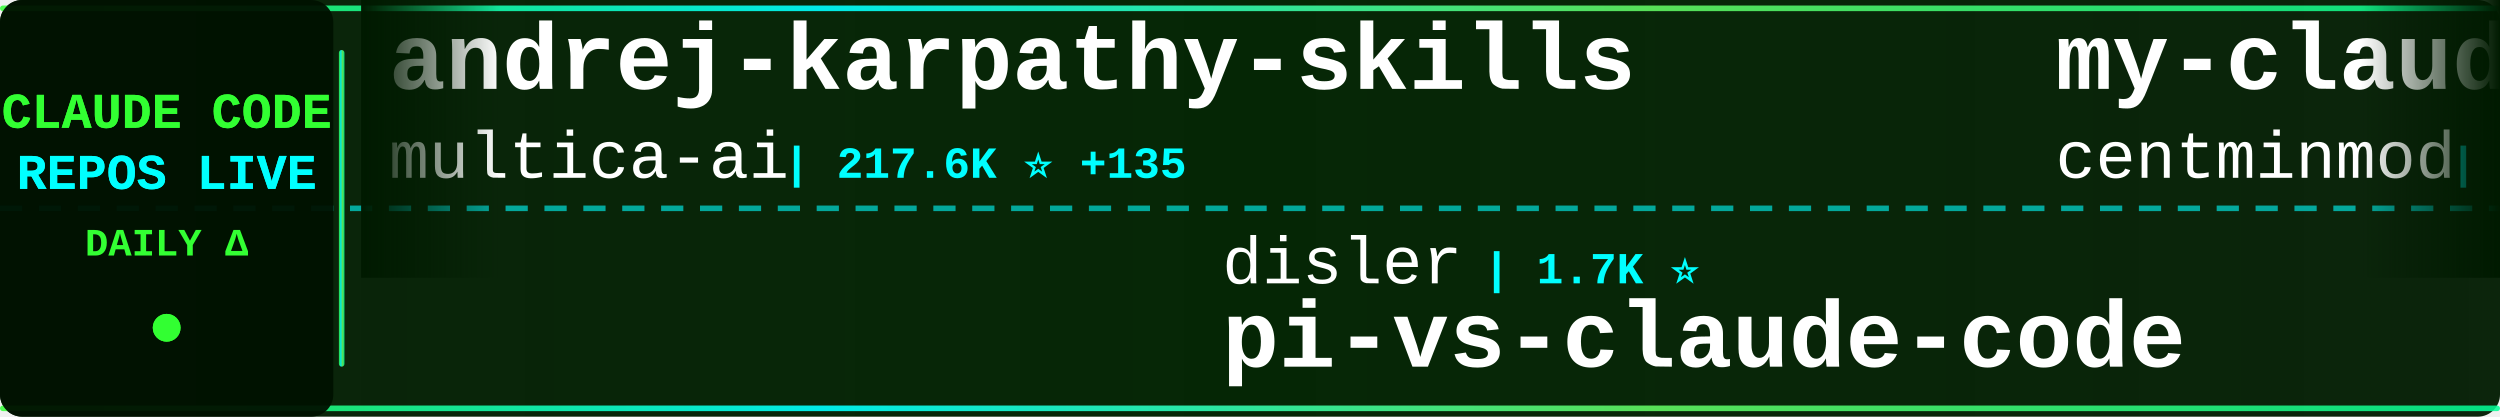
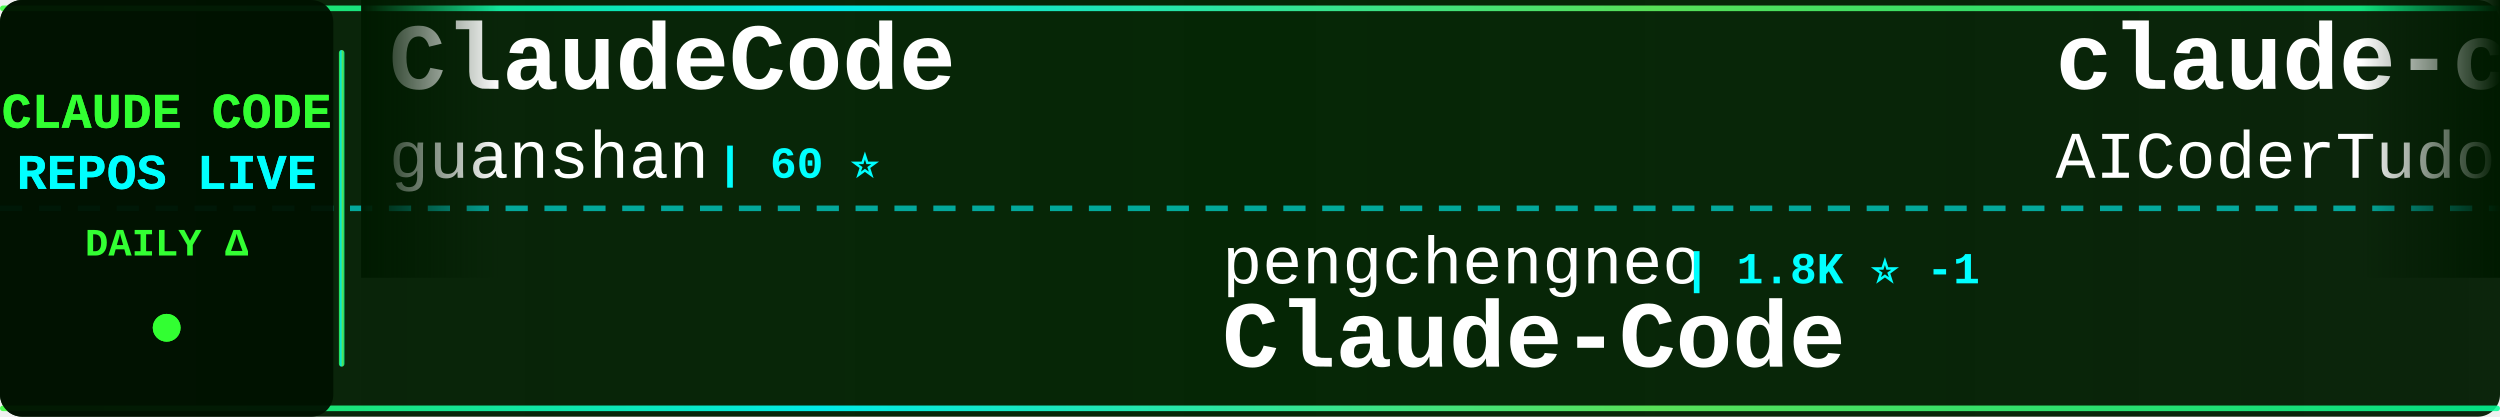
<svg xmlns="http://www.w3.org/2000/svg" width="900" height="150">
  <defs>
    <linearGradient id="tickerBg" x1="0%" y1="0%" x2="100%" y2="0%">
      <stop offset="0%" style="stop-color:#001a00;stop-opacity:0.95" />
      <stop offset="50%" style="stop-color:#002200;stop-opacity:0.98" />
      <stop offset="100%" style="stop-color:#001a00;stop-opacity:0.95" />
    </linearGradient>
    <linearGradient id="borderGrad" x1="0%" y1="0%" x2="100%" y2="0%">
      <stop offset="0%" style="stop-color:#33ff33;stop-opacity:0.85">
        <animate attributeName="stop-opacity" values="0.85;1;0.85" dur="2s" repeatCount="indefinite" />
      </stop>
      <stop offset="33%" style="stop-color:#00ffff;stop-opacity:0.9">
        <animate attributeName="stop-opacity" values="0.9;1;0.9" dur="2.2s" repeatCount="indefinite" />
      </stop>
      <stop offset="66%" style="stop-color:#66ff66;stop-opacity:0.85">
        <animate attributeName="stop-opacity" values="0.85;1;0.85" dur="1.8s" repeatCount="indefinite" />
      </stop>
      <stop offset="100%" style="stop-color:#00ff99;stop-opacity:0.85">
        <animate attributeName="stop-opacity" values="0.85;1;0.85" dur="2s" repeatCount="indefinite" />
      </stop>
    </linearGradient>
    <filter id="textGlow">
      <feGaussianBlur stdDeviation="0.1" result="coloredBlur" />
      <feMerge>
        <feMergeNode in="coloredBlur" />
        <feMergeNode in="SourceGraphic" />
      </feMerge>
    </filter>
    <filter id="metricGlow">
      <feGaussianBlur stdDeviation="0.2" result="coloredBlur" />
      <feMerge>
        <feMergeNode in="coloredBlur" />
        <feMergeNode in="SourceGraphic" />
      </feMerge>
    </filter>
    <linearGradient id="leftFade" x1="0%" y1="0%" x2="100%" y2="0%">
      <stop offset="0%" style="stop-color:#001a00;stop-opacity:1" />
      <stop offset="100%" style="stop-color:#001a00;stop-opacity:0" />
    </linearGradient>
    <linearGradient id="rightFade" x1="0%" y1="0%" x2="100%" y2="0%">
      <stop offset="0%" style="stop-color:#001a00;stop-opacity:0" />
      <stop offset="100%" style="stop-color:#001a00;stop-opacity:1" />
    </linearGradient>
  </defs>
  <rect width="900" height="150" fill="url(#tickerBg)" rx="8" />
  <rect x="0" y="2" width="900" height="2" fill="url(#borderGrad)" rx="1" />
  <rect x="0" y="146" width="900" height="2" fill="url(#borderGrad)" rx="1" />
  <line x1="0" y1="75" x2="900" y2="75" stroke="#00ffff" stroke-width="2" stroke-dasharray="8 6" opacity="0.6" />
  <rect x="0" y="0" width="120" height="150" fill="#001100" opacity="0.95" rx="8" />
  <text x="60" y="46" font-family="'Courier New', monospace" font-size="18" font-weight="bold" fill="#33ff33" text-anchor="middle" filter="url(#textGlow)">
    CLAUDE CODE
  </text>
  <text x="60" y="68" font-family="'Courier New', monospace" font-size="18" font-weight="bold" fill="#00ffff" text-anchor="middle" filter="url(#textGlow)">
    REPOS LIVE
  </text>
  <text x="60" y="92" font-family="'Courier New', monospace" font-size="14" font-weight="bold" fill="#33ff33" text-anchor="middle">
    DAILY Δ
  </text>
  <circle cx="60" cy="118" r="5" fill="#33ff33" filter="url(#metricGlow)">
    <animate attributeName="r" values="4;6;4" dur="1.5s" repeatCount="indefinite" />
    <animate attributeName="opacity" values="0.6;1;0.6" dur="1.5s" repeatCount="indefinite" />
  </circle>
  <rect x="122" y="18" width="2" height="114" fill="url(#borderGrad)" rx="1" />
  <clipPath id="tickerClip">
    <rect x="130" y="0" width="770" height="150" />
  </clipPath>
  <g clip-path="url(#tickerClip)">
    <g id="tickerItems">
      <animateTransform attributeName="transform" attributeType="XML" type="translate" from="0 0" to="-3000 0" dur="54s" repeatCount="indefinite" />
      <g transform="translate(0, 0)">
-         <text x="140" y="32" font-family="'Courier New', monospace" font-size="34" font-weight="bold" fill="#ffffff">andrej-karpathy-skills</text>
-         <text x="140" y="64" font-family="'Courier New', monospace" font-size="24" font-weight="normal" fill="#ffffff" opacity="1.0">multica-ai</text>
-         <text x="282" y="64" font-family="'Courier New', monospace" font-size="16" font-weight="bold" fill="#00ffff"> | 217.6K ⭐ +135</text>
+         <text x="140" y="32" font-family="'Courier New', monospace" font-size="34" font-weight="bold" fill="#ffffff">ClaudeCode</text>
+         <text x="140" y="64" font-family="'Courier New', monospace" font-size="24" font-weight="normal" fill="#ffffff" opacity="1.0">guanshan</text>
+         <text x="258" y="64" font-family="'Courier New', monospace" font-size="16" font-weight="bold" fill="#00ffff"> | 60 ⭐</text>
      </g>
      <g transform="translate(300, 0)">
-         <text x="140" y="102" font-family="'Courier New', monospace" font-size="24" font-weight="normal" fill="#ffffff" opacity="1.0">disler</text>
-         <text x="234" y="102" font-family="'Courier New', monospace" font-size="16" font-weight="bold" fill="#00ffff"> | 1.7K ⭐</text>
-         <text x="140" y="132" font-family="'Courier New', monospace" font-size="34" font-weight="bold" fill="#ffffff">pi-vs-claude-code</text>
+         <text x="140" y="102" font-family="'Courier New', monospace" font-size="24" font-weight="normal" fill="#ffffff" opacity="1.0">pengchengneo</text>
+         <text x="306" y="102" font-family="'Courier New', monospace" font-size="16" font-weight="bold" fill="#00ffff"> | 1.8K ⭐ -1</text>
+         <text x="140" y="132" font-family="'Courier New', monospace" font-size="34" font-weight="bold" fill="#ffffff">Claude-Code</text>
      </g>
      <g transform="translate(600, 0)">
-         <text x="140" y="32" font-family="'Courier New', monospace" font-size="34" font-weight="bold" fill="#ffffff">my-claude-code-setup</text>
-         <text x="140" y="64" font-family="'Courier New', monospace" font-size="24" font-weight="normal" fill="#ffffff" opacity="1.0">centminmod</text>
-         <text x="282" y="64" font-family="'Courier New', monospace" font-size="16" font-weight="bold" fill="#00ffff"> | 2.7K ⭐</text>
+         <text x="140" y="32" font-family="'Courier New', monospace" font-size="34" font-weight="bold" fill="#ffffff">claude-code-tudou</text>
+         <text x="140" y="64" font-family="'Courier New', monospace" font-size="24" font-weight="normal" fill="#ffffff" opacity="1.0">AICoderTudou</text>
+         <text x="306" y="64" font-family="'Courier New', monospace" font-size="16" font-weight="bold" fill="#00ffff"> | 493 ⭐</text>
      </g>
      <g transform="translate(900, 0)">
-         <text x="140" y="102" font-family="'Courier New', monospace" font-size="24" font-weight="normal" fill="#ffffff" opacity="1.0">SeemSeam</text>
-         <text x="258" y="102" font-family="'Courier New', monospace" font-size="16" font-weight="bold" fill="#00ffff"> | 3.6K ⭐ +3</text>
-         <text x="140" y="132" font-family="'Courier New', monospace" font-size="34" font-weight="bold" fill="#ffffff">claude_codex_bridge</text>
+         <text x="140" y="102" font-family="'Courier New', monospace" font-size="24" font-weight="normal" fill="#ffffff" opacity="1.0">liuup</text>
+         <text x="222" y="102" font-family="'Courier New', monospace" font-size="16" font-weight="bold" fill="#00ffff"> | 4.0K ⭐ +3</text>
+         <text x="140" y="132" font-family="'Courier New', monospace" font-size="34" font-weight="bold" fill="#ffffff">claude-code-analysis</text>
      </g>
      <g transform="translate(1200, 0)">
-         <text x="140" y="32" font-family="'Courier New', monospace" font-size="34" font-weight="bold" fill="#ffffff">claude-code-workflows</text>
-         <text x="140" y="64" font-family="'Courier New', monospace" font-size="24" font-weight="normal" fill="#ffffff" opacity="1.0">OneRedOak</text>
-         <text x="270" y="64" font-family="'Courier New', monospace" font-size="16" font-weight="bold" fill="#00ffff"> | 3.9K ⭐</text>
+         <text x="140" y="32" font-family="'Courier New', monospace" font-size="34" font-weight="bold" fill="#ffffff">claude-code-infrastructu...</text>
+         <text x="140" y="64" font-family="'Courier New', monospace" font-size="24" font-weight="normal" fill="#ffffff" opacity="1.0">diet103</text>
+         <text x="246" y="64" font-family="'Courier New', monospace" font-size="16" font-weight="bold" fill="#00ffff"> | 10.0K ⭐ +1</text>
      </g>
      <g transform="translate(1500, 0)">
-         <text x="140" y="102" font-family="'Courier New', monospace" font-size="24" font-weight="normal" fill="#ffffff" opacity="1.0">frankbria</text>
-         <text x="270" y="102" font-family="'Courier New', monospace" font-size="16" font-weight="bold" fill="#00ffff"> | 9.7K ⭐</text>
-         <text x="140" y="132" font-family="'Courier New', monospace" font-size="34" font-weight="bold" fill="#ffffff">ralph-claude-code</text>
+         <text x="140" y="102" font-family="'Courier New', monospace" font-size="24" font-weight="normal" fill="#ffffff" opacity="1.0">WorldFlowAI</text>
+         <text x="294" y="102" font-family="'Courier New', monospace" font-size="16" font-weight="bold" fill="#00ffff"> | 4.4K ⭐ +26</text>
+         <text x="140" y="132" font-family="'Courier New', monospace" font-size="34" font-weight="bold" fill="#ffffff">everything-claude-code</text>
      </g>
      <g transform="translate(1800, 0)">
-         <text x="140" y="32" font-family="'Courier New', monospace" font-size="34" font-weight="bold" fill="#ffffff">claude-code-router</text>
-         <text x="140" y="64" font-family="'Courier New', monospace" font-size="24" font-weight="normal" fill="#ffffff" opacity="1.0">musistudio</text>
-         <text x="282" y="64" font-family="'Courier New', monospace" font-size="16" font-weight="bold" fill="#00ffff"> | 37.6K ⭐ +1</text>
+         <text x="140" y="32" font-family="'Courier New', monospace" font-size="34" font-weight="bold" fill="#ffffff">claude-code-guide</text>
+         <text x="140" y="64" font-family="'Courier New', monospace" font-size="24" font-weight="normal" fill="#ffffff" opacity="1.0">Cranot</text>
+         <text x="234" y="64" font-family="'Courier New', monospace" font-size="16" font-weight="bold" fill="#00ffff"> | 2.9K ⭐</text>
      </g>
      <g transform="translate(2100, 0)">
-         <text x="140" y="102" font-family="'Courier New', monospace" font-size="24" font-weight="normal" fill="#ffffff" opacity="1.0">digitalsamba</text>
-         <text x="306" y="102" font-family="'Courier New', monospace" font-size="16" font-weight="bold" fill="#00ffff"> | 2.2K ⭐ +4</text>
-         <text x="140" y="132" font-family="'Courier New', monospace" font-size="34" font-weight="bold" fill="#ffffff">claude-code-video-toolki...</text>
+         <text x="140" y="102" font-family="'Courier New', monospace" font-size="24" font-weight="normal" fill="#ffffff" opacity="1.0">Chachamaru127</text>
+         <text x="318" y="102" font-family="'Courier New', monospace" font-size="16" font-weight="bold" fill="#00ffff"> | 3.2K ⭐ -1</text>
+         <text x="140" y="132" font-family="'Courier New', monospace" font-size="34" font-weight="bold" fill="#ffffff">claude-code-harness</text>
      </g>
      <g transform="translate(2400, 0)">
-         <text x="140" y="32" font-family="'Courier New', monospace" font-size="34" font-weight="bold" fill="#ffffff">Claude-code</text>
-         <text x="140" y="64" font-family="'Courier New', monospace" font-size="24" font-weight="normal" fill="#ffffff" opacity="1.0">zstmfhy</text>
-         <text x="246" y="64" font-family="'Courier New', monospace" font-size="16" font-weight="bold" fill="#00ffff"> | 188 ⭐</text>
+         <text x="140" y="32" font-family="'Courier New', monospace" font-size="34" font-weight="bold" fill="#ffffff">claude-code-source</text>
+         <text x="140" y="64" font-family="'Courier New', monospace" font-size="24" font-weight="normal" fill="#ffffff" opacity="1.0">hangsman</text>
+         <text x="258" y="64" font-family="'Courier New', monospace" font-size="16" font-weight="bold" fill="#00ffff"> | 797 ⭐</text>
      </g>
      <g transform="translate(2700, 0)">
-         <text x="140" y="102" font-family="'Courier New', monospace" font-size="24" font-weight="normal" fill="#ffffff" opacity="1.0">overwirehq</text>
-         <text x="282" y="102" font-family="'Courier New', monospace" font-size="16" font-weight="bold" fill="#00ffff"> | 2.8K ⭐</text>
-         <text x="140" y="132" font-family="'Courier New', monospace" font-size="34" font-weight="bold" fill="#ffffff">claude-code-telegram</text>
+         <text x="140" y="102" font-family="'Courier New', monospace" font-size="24" font-weight="normal" fill="#ffffff" opacity="1.0">edmund-io</text>
+         <text x="270" y="102" font-family="'Courier New', monospace" font-size="16" font-weight="bold" fill="#00ffff"> | 1.5K ⭐</text>
+         <text x="140" y="132" font-family="'Courier New', monospace" font-size="34" font-weight="bold" fill="#ffffff">edmunds-claude-code</text>
      </g>
      <g transform="translate(3000, 0)">
-         <text x="140" y="32" font-family="'Courier New', monospace" font-size="34" font-weight="bold" fill="#ffffff">andrej-karpathy-skills</text>
-         <text x="140" y="64" font-family="'Courier New', monospace" font-size="24" font-weight="normal" fill="#ffffff" opacity="1.0">multica-ai</text>
-         <text x="282" y="64" font-family="'Courier New', monospace" font-size="16" font-weight="bold" fill="#00ffff"> | 217.6K ⭐ +135</text>
+         <text x="140" y="32" font-family="'Courier New', monospace" font-size="34" font-weight="bold" fill="#ffffff">ClaudeCode</text>
+         <text x="140" y="64" font-family="'Courier New', monospace" font-size="24" font-weight="normal" fill="#ffffff" opacity="1.0">guanshan</text>
+         <text x="258" y="64" font-family="'Courier New', monospace" font-size="16" font-weight="bold" fill="#00ffff"> | 60 ⭐</text>
      </g>
      <g transform="translate(3300, 0)">
-         <text x="140" y="102" font-family="'Courier New', monospace" font-size="24" font-weight="normal" fill="#ffffff" opacity="1.0">disler</text>
-         <text x="234" y="102" font-family="'Courier New', monospace" font-size="16" font-weight="bold" fill="#00ffff"> | 1.7K ⭐</text>
-         <text x="140" y="132" font-family="'Courier New', monospace" font-size="34" font-weight="bold" fill="#ffffff">pi-vs-claude-code</text>
+         <text x="140" y="102" font-family="'Courier New', monospace" font-size="24" font-weight="normal" fill="#ffffff" opacity="1.0">pengchengneo</text>
+         <text x="306" y="102" font-family="'Courier New', monospace" font-size="16" font-weight="bold" fill="#00ffff"> | 1.8K ⭐ -1</text>
+         <text x="140" y="132" font-family="'Courier New', monospace" font-size="34" font-weight="bold" fill="#ffffff">Claude-Code</text>
      </g>
      <g transform="translate(3600, 0)">
-         <text x="140" y="32" font-family="'Courier New', monospace" font-size="34" font-weight="bold" fill="#ffffff">my-claude-code-setup</text>
-         <text x="140" y="64" font-family="'Courier New', monospace" font-size="24" font-weight="normal" fill="#ffffff" opacity="1.0">centminmod</text>
-         <text x="282" y="64" font-family="'Courier New', monospace" font-size="16" font-weight="bold" fill="#00ffff"> | 2.7K ⭐</text>
+         <text x="140" y="32" font-family="'Courier New', monospace" font-size="34" font-weight="bold" fill="#ffffff">claude-code-tudou</text>
+         <text x="140" y="64" font-family="'Courier New', monospace" font-size="24" font-weight="normal" fill="#ffffff" opacity="1.0">AICoderTudou</text>
+         <text x="306" y="64" font-family="'Courier New', monospace" font-size="16" font-weight="bold" fill="#00ffff"> | 493 ⭐</text>
      </g>
      <g transform="translate(3900, 0)">
-         <text x="140" y="102" font-family="'Courier New', monospace" font-size="24" font-weight="normal" fill="#ffffff" opacity="1.0">SeemSeam</text>
-         <text x="258" y="102" font-family="'Courier New', monospace" font-size="16" font-weight="bold" fill="#00ffff"> | 3.6K ⭐ +3</text>
-         <text x="140" y="132" font-family="'Courier New', monospace" font-size="34" font-weight="bold" fill="#ffffff">claude_codex_bridge</text>
+         <text x="140" y="102" font-family="'Courier New', monospace" font-size="24" font-weight="normal" fill="#ffffff" opacity="1.0">liuup</text>
+         <text x="222" y="102" font-family="'Courier New', monospace" font-size="16" font-weight="bold" fill="#00ffff"> | 4.0K ⭐ +3</text>
+         <text x="140" y="132" font-family="'Courier New', monospace" font-size="34" font-weight="bold" fill="#ffffff">claude-code-analysis</text>
      </g>
    </g>
  </g>
  <rect x="130" y="0" width="50" height="100" fill="url(#leftFade)" />
  <rect x="850" y="0" width="50" height="100" fill="url(#rightFade)" />
</svg>
